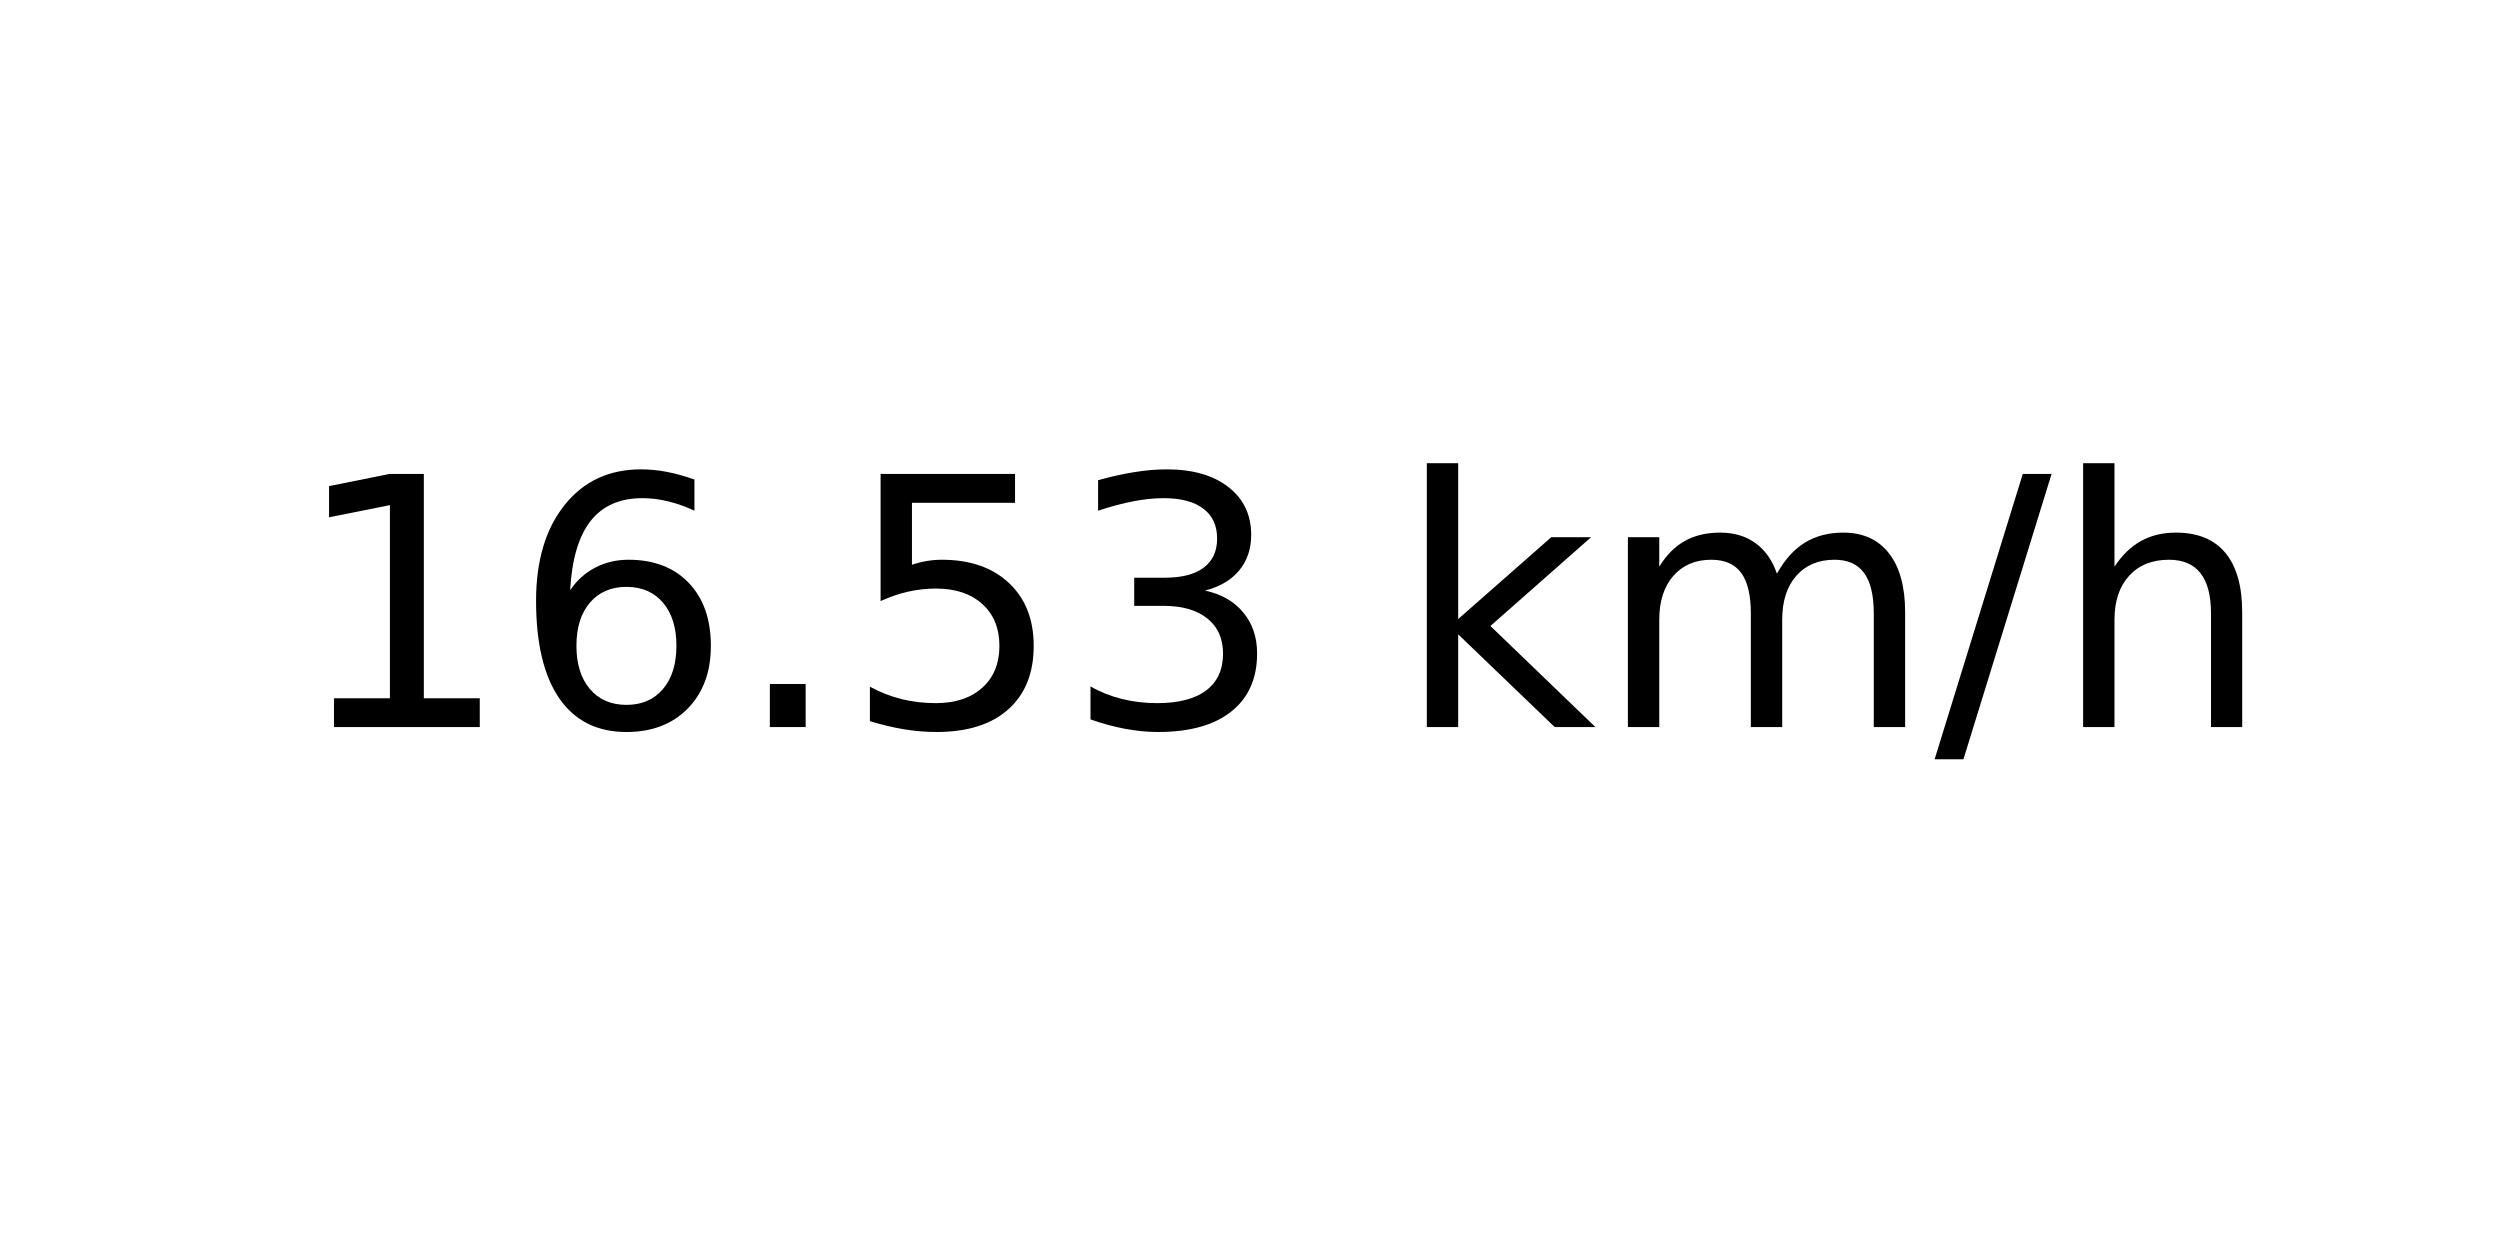
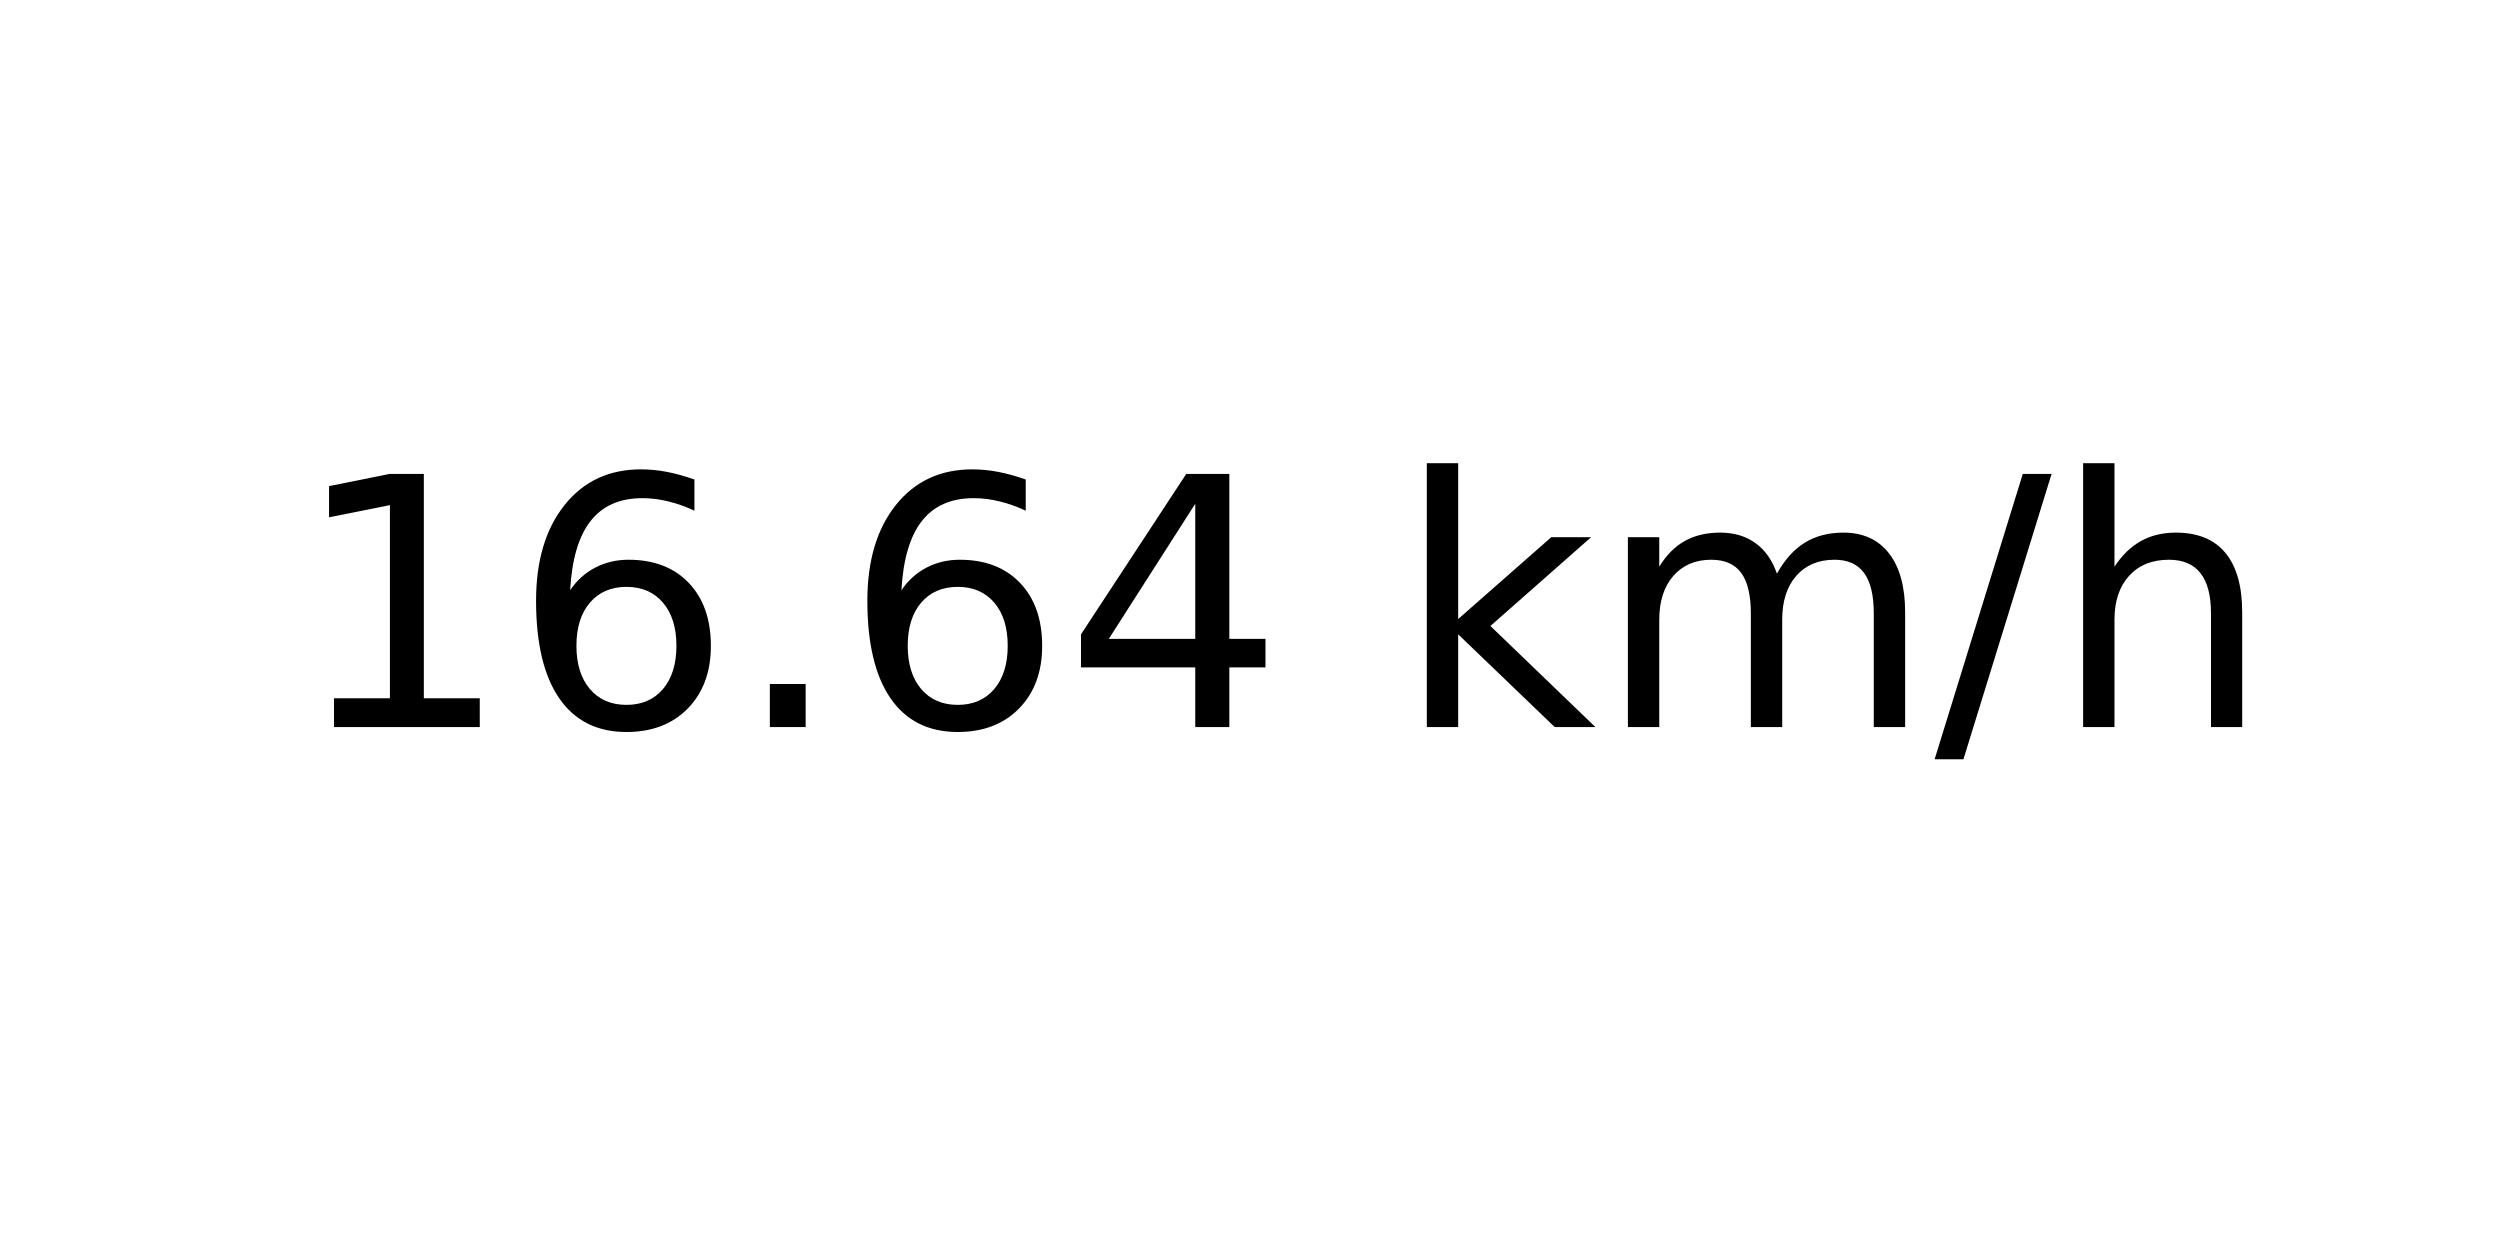
<svg xmlns="http://www.w3.org/2000/svg" xmlns:xlink="http://www.w3.org/1999/xlink" width="72pt" height="36pt" viewBox="0 0 72 36" version="1.1">
  <defs>
    <style type="text/css">*{stroke-linejoin: round; stroke-linecap: butt}</style>
  </defs>
  <g id="figure_1">
    <g id="axes_1">
      <g id="text_1">
        <g transform="translate(8.378125 20.93937) scale(0.1 -0.1)">
          <defs>
            <path id="DejaVuSans-31" d="M 794 531  L 1825 531  L 1825 4091  L 703 3866  L 703 4441  L 1819 4666  L 2450 4666  L 2450 531  L 3481 531  L 3481 0  L 794 0  L 794 531  z " transform="scale(0.015625)" />
            <path id="DejaVuSans-36" d="M 2113 2584  Q 1688 2584 1439 2293  Q 1191 2003 1191 1497  Q 1191 994 1439 701  Q 1688 409 2113 409  Q 2538 409 2786 701  Q 3034 994 3034 1497  Q 3034 2003 2786 2293  Q 2538 2584 2113 2584  z M 3366 4563  L 3366 3988  Q 3128 4100 2886 4159  Q 2644 4219 2406 4219  Q 1781 4219 1451 3797  Q 1122 3375 1075 2522  Q 1259 2794 1537 2939  Q 1816 3084 2150 3084  Q 2853 3084 3261 2657  Q 3669 2231 3669 1497  Q 3669 778 3244 343  Q 2819 -91 2113 -91  Q 1303 -91 875 529  Q 447 1150 447 2328  Q 447 3434 972 4092  Q 1497 4750 2381 4750  Q 2619 4750 2861 4703  Q 3103 4656 3366 4563  z " transform="scale(0.015625)" />
            <path id="DejaVuSans-2e" d="M 684 794  L 1344 794  L 1344 0  L 684 0  L 684 794  z " transform="scale(0.015625)" />
-             <path id="DejaVuSans-35" d="M 691 4666  L 3169 4666  L 3169 4134  L 1269 4134  L 1269 2991  Q 1406 3038 1543 3061  Q 1681 3084 1819 3084  Q 2600 3084 3056 2656  Q 3513 2228 3513 1497  Q 3513 744 3044 326  Q 2575 -91 1722 -91  Q 1428 -91 1123 -41  Q 819 9 494 109  L 494 744  Q 775 591 1075 516  Q 1375 441 1709 441  Q 2250 441 2565 725  Q 2881 1009 2881 1497  Q 2881 1984 2565 2268  Q 2250 2553 1709 2553  Q 1456 2553 1204 2497  Q 953 2441 691 2322  L 691 4666  z " transform="scale(0.015625)" />
-             <path id="DejaVuSans-33" d="M 2597 2516  Q 3050 2419 3304 2112  Q 3559 1806 3559 1356  Q 3559 666 3084 287  Q 2609 -91 1734 -91  Q 1441 -91 1130 -33  Q 819 25 488 141  L 488 750  Q 750 597 1062 519  Q 1375 441 1716 441  Q 2309 441 2620 675  Q 2931 909 2931 1356  Q 2931 1769 2642 2001  Q 2353 2234 1838 2234  L 1294 2234  L 1294 2753  L 1863 2753  Q 2328 2753 2575 2939  Q 2822 3125 2822 3475  Q 2822 3834 2567 4026  Q 2313 4219 1838 4219  Q 1578 4219 1281 4162  Q 984 4106 628 3988  L 628 4550  Q 988 4650 1302 4700  Q 1616 4750 1894 4750  Q 2613 4750 3031 4423  Q 3450 4097 3450 3541  Q 3450 3153 3228 2886  Q 3006 2619 2597 2516  z " transform="scale(0.015625)" />
+             <path id="DejaVuSans-34" d="M 2419 4116  L 825 1625  L 2419 1625  L 2419 4116  z M 2253 4666  L 3047 4666  L 3047 1625  L 3713 1625  L 3713 1100  L 3047 1100  L 3047 0  L 2419 0  L 2419 1100  L 313 1100  L 313 1709  L 2253 4666  z " transform="scale(0.015625)" />
            <path id="DejaVuSans-20" transform="scale(0.015625)" />
            <path id="DejaVuSans-6b" d="M 581 4863  L 1159 4863  L 1159 1991  L 2875 3500  L 3609 3500  L 1753 1863  L 3688 0  L 2938 0  L 1159 1709  L 1159 0  L 581 0  L 581 4863  z " transform="scale(0.015625)" />
            <path id="DejaVuSans-6d" d="M 3328 2828  Q 3544 3216 3844 3400  Q 4144 3584 4550 3584  Q 5097 3584 5394 3201  Q 5691 2819 5691 2113  L 5691 0  L 5113 0  L 5113 2094  Q 5113 2597 4934 2840  Q 4756 3084 4391 3084  Q 3944 3084 3684 2787  Q 3425 2491 3425 1978  L 3425 0  L 2847 0  L 2847 2094  Q 2847 2600 2669 2842  Q 2491 3084 2119 3084  Q 1678 3084 1418 2786  Q 1159 2488 1159 1978  L 1159 0  L 581 0  L 581 3500  L 1159 3500  L 1159 2956  Q 1356 3278 1631 3431  Q 1906 3584 2284 3584  Q 2666 3584 2933 3390  Q 3200 3197 3328 2828  z " transform="scale(0.015625)" />
            <path id="DejaVuSans-2f" d="M 1625 4666  L 2156 4666  L 531 -594  L 0 -594  L 1625 4666  z " transform="scale(0.015625)" />
            <path id="DejaVuSans-68" d="M 3513 2113  L 3513 0  L 2938 0  L 2938 2094  Q 2938 2591 2744 2837  Q 2550 3084 2163 3084  Q 1697 3084 1428 2787  Q 1159 2491 1159 1978  L 1159 0  L 581 0  L 581 4863  L 1159 4863  L 1159 2956  Q 1366 3272 1645 3428  Q 1925 3584 2291 3584  Q 2894 3584 3203 3211  Q 3513 2838 3513 2113  z " transform="scale(0.015625)" />
          </defs>
          <use xlink:href="#DejaVuSans-31" />
          <use xlink:href="#DejaVuSans-36" x="63.623" />
          <use xlink:href="#DejaVuSans-2e" x="127.246" />
-           <use xlink:href="#DejaVuSans-35" x="159.033" />
-           <use xlink:href="#DejaVuSans-33" x="222.656" />
+           <use xlink:href="#DejaVuSans-36" x="159.033" />
+           <use xlink:href="#DejaVuSans-34" x="222.656" />
          <use xlink:href="#DejaVuSans-20" x="286.279" />
          <use xlink:href="#DejaVuSans-6b" x="318.066" />
          <use xlink:href="#DejaVuSans-6d" x="375.977" />
          <use xlink:href="#DejaVuSans-2f" x="473.389" />
          <use xlink:href="#DejaVuSans-68" x="507.08" />
        </g>
      </g>
    </g>
  </g>
</svg>
